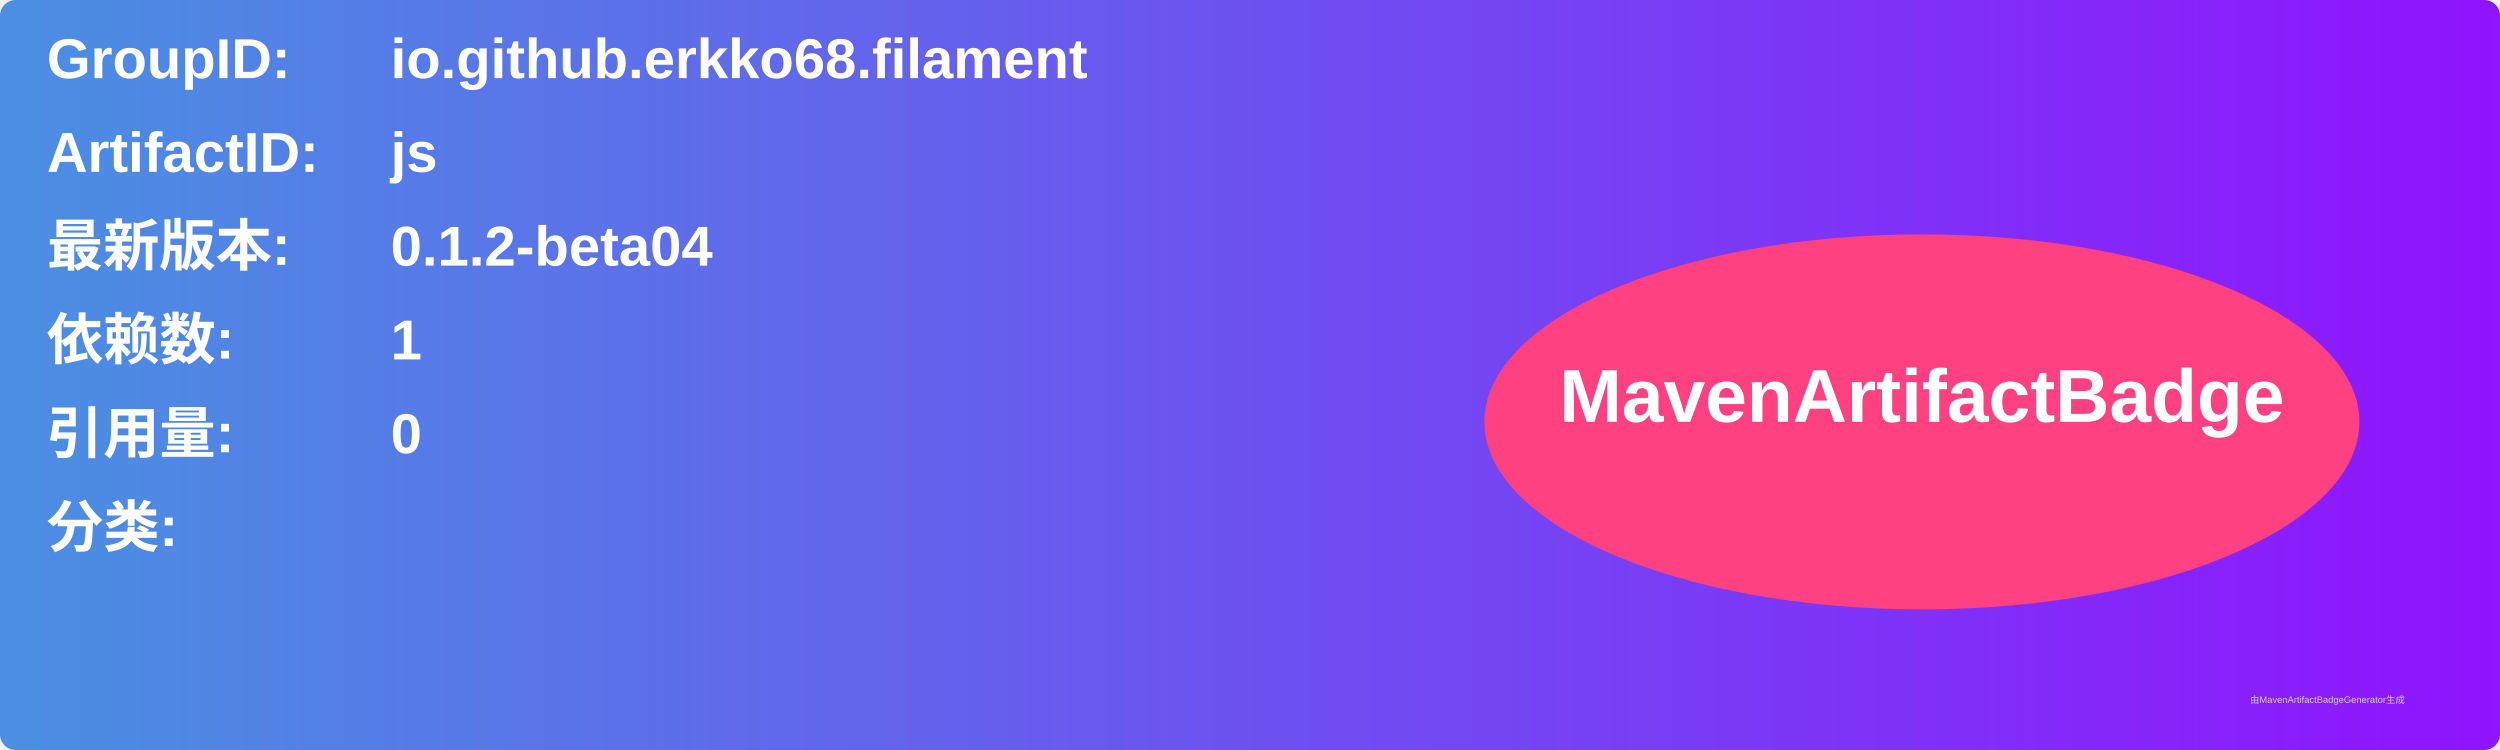
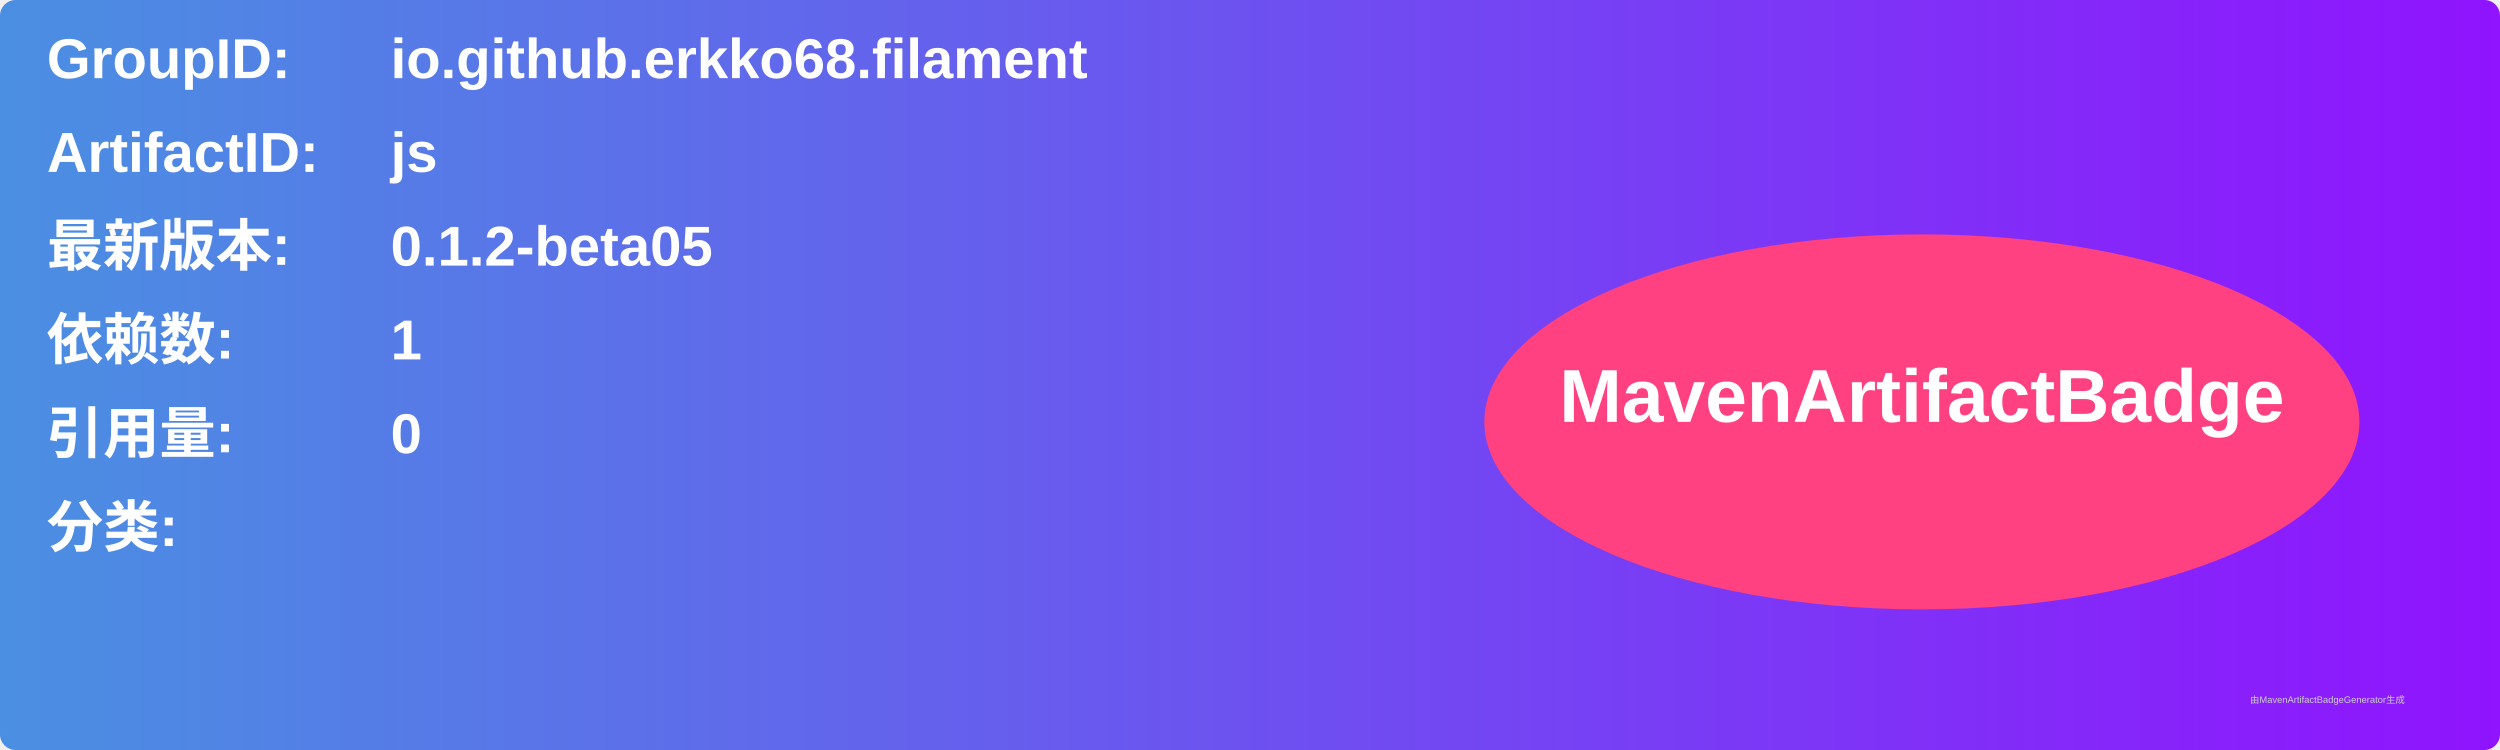
<svg xmlns="http://www.w3.org/2000/svg" width="800" height="240" viewBox="0 0 800 240">
  <linearGradient id="grad" x1="0%" y1="0%" x2="100%" y2="0%">
    <stop offset="0%" stop-color="#4a90e2" />
    <stop offset="100%" stop-color="#9013fe" />
  </linearGradient>
  <rect width="100%" height="100%" rx="5" ry="5" fill="url(#grad)" />
  <g transform="translate(15, 15)">
    <text x="0" y="10" font-family="Arial" font-size="18" fill="white" font-weight="bold" width="260">GroupID:</text>
    <text x="110" y="10" font-family="Arial" font-size="18" fill="white" font-weight="bold" width="460">io.github.erkko68.filament</text>
    <text x="0" y="40" font-family="Arial" font-size="18" fill="white" font-weight="bold" width="260">ArtifactID:</text>
    <text x="110" y="40" font-family="Arial" font-size="18" fill="white" font-weight="bold" width="460">js</text>
    <text x="0" y="70" font-family="Arial" font-size="18" fill="white" font-weight="bold">最新版本:</text>
    <text x="110" y="70" font-family="Arial" font-size="18" fill="white" font-weight="bold">
-       <tspan font-weight="bold">0.1.2-beta04</tspan>
+       <tspan font-weight="bold">0.1.2-beta05</tspan>
    </text>
    <text x="0" y="100" font-family="Arial" font-size="18" fill="white" font-weight="bold">依赖数: </text>
    <text x="110" y="100" font-family="Arial" font-size="18" fill="white">
      <tspan font-weight="bold">1</tspan>
    </text>
    <text x="0" y="130" font-family="Arial" font-size="18" fill="white" font-weight="bold">引用量: </text>
    <text x="110" y="130" font-family="Arial" font-size="18" fill="white">
      <tspan font-weight="bold">0</tspan>
    </text>
    <text x="0" y="160" font-family="Arial" font-size="18" fill="white" font-weight="bold">分类:</text>
    <text x="10" y="190" font-family="Arial" font-size="10" fill="white">
      <tspan font-weight="bold" />
    </text>
    <ellipse cx="600" cy="120" rx="140" ry="60" fill="#ff4081" />
    <text x="600" y="120" text-anchor="middle" font-family="Arial" font-size="24" fill="white" font-weight="bold">MavenArtifactBadge</text>
  </g>
  <text x="720" y="225" font-family="Arial" font-size="3" fill="#d0d0d0">由MavenArtifactBadgeGenerator生成</text>
</svg>
